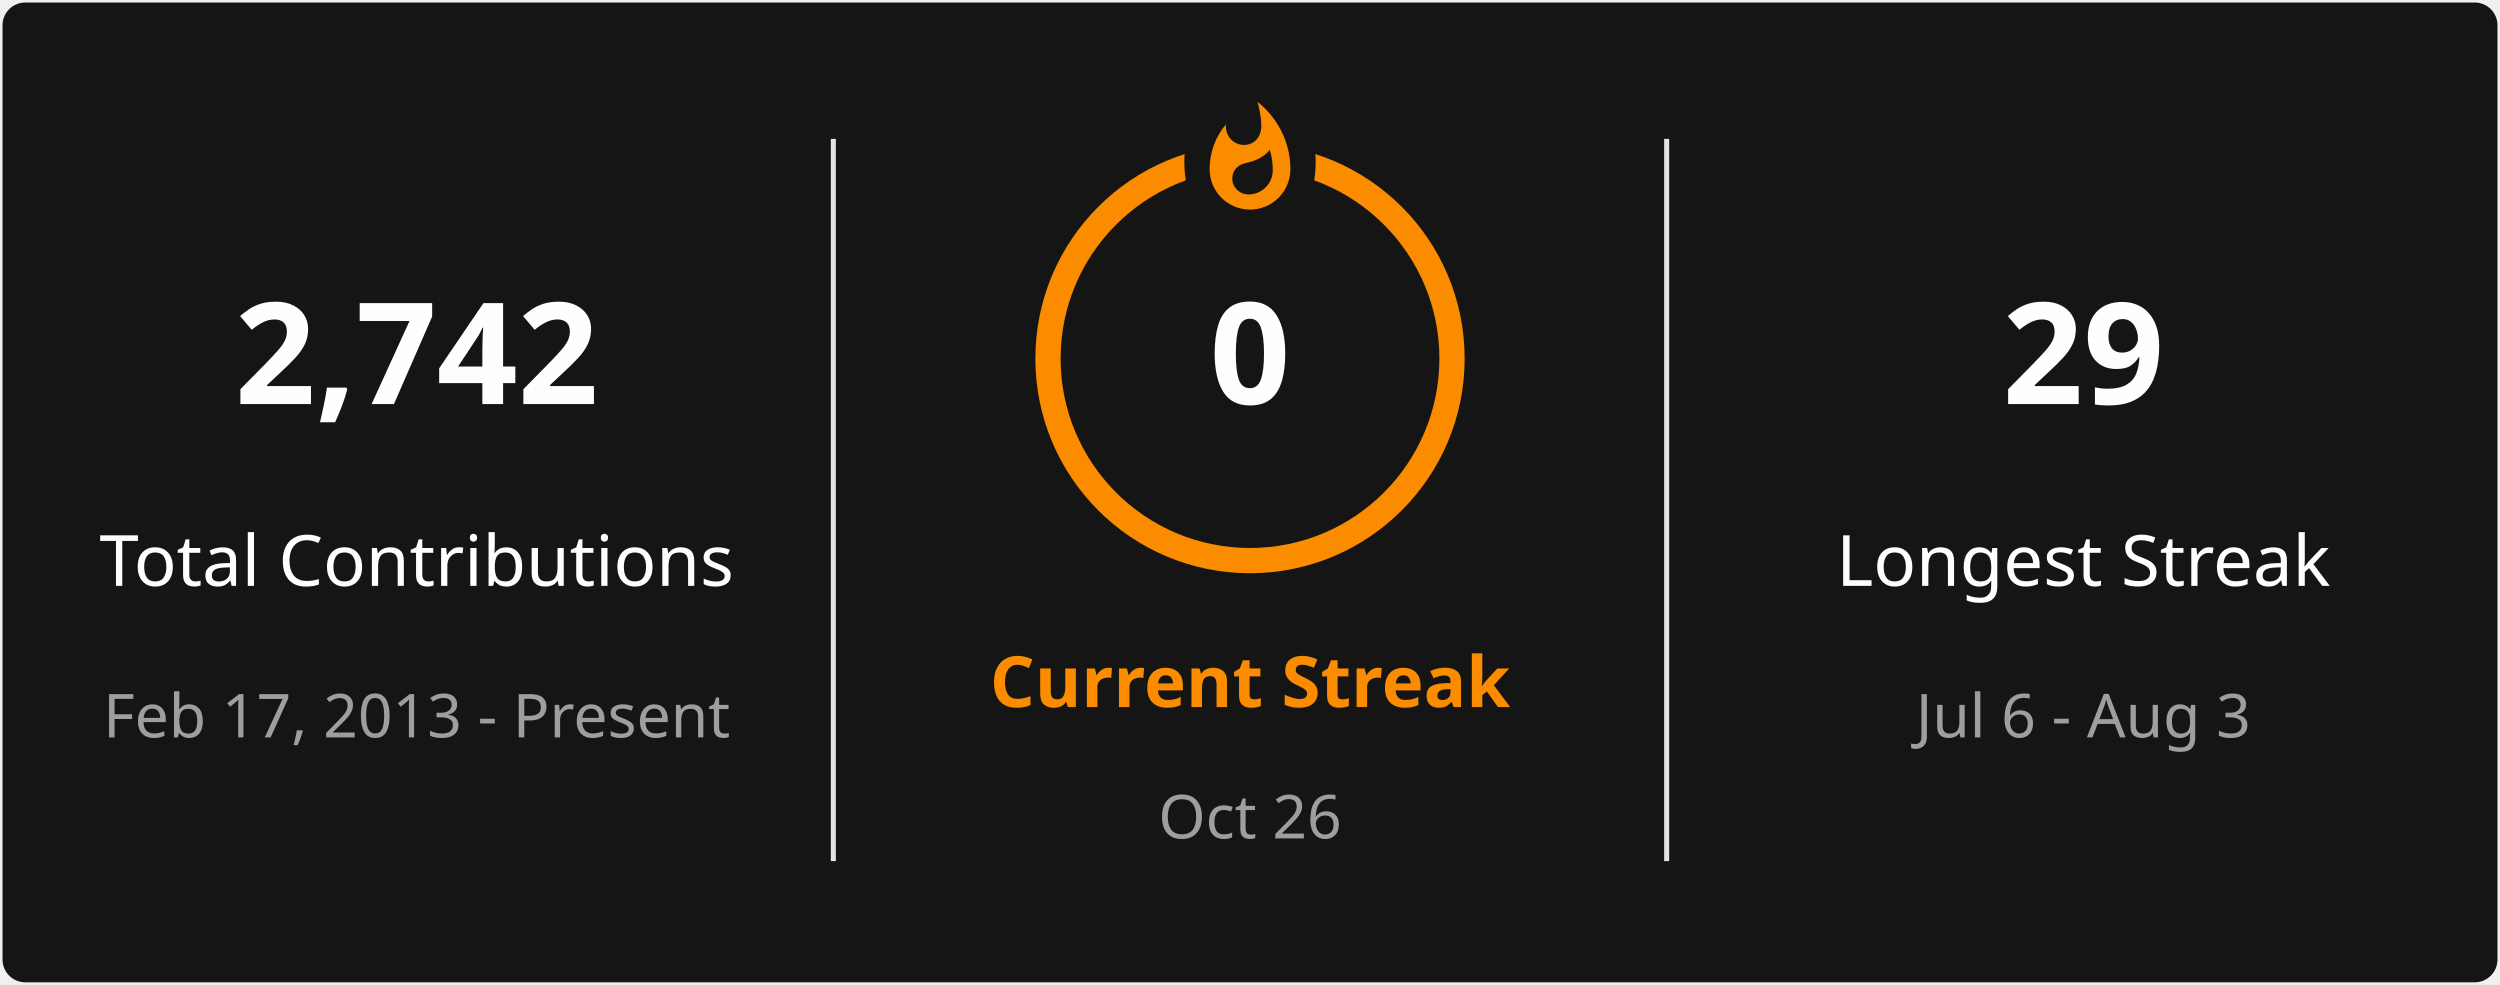
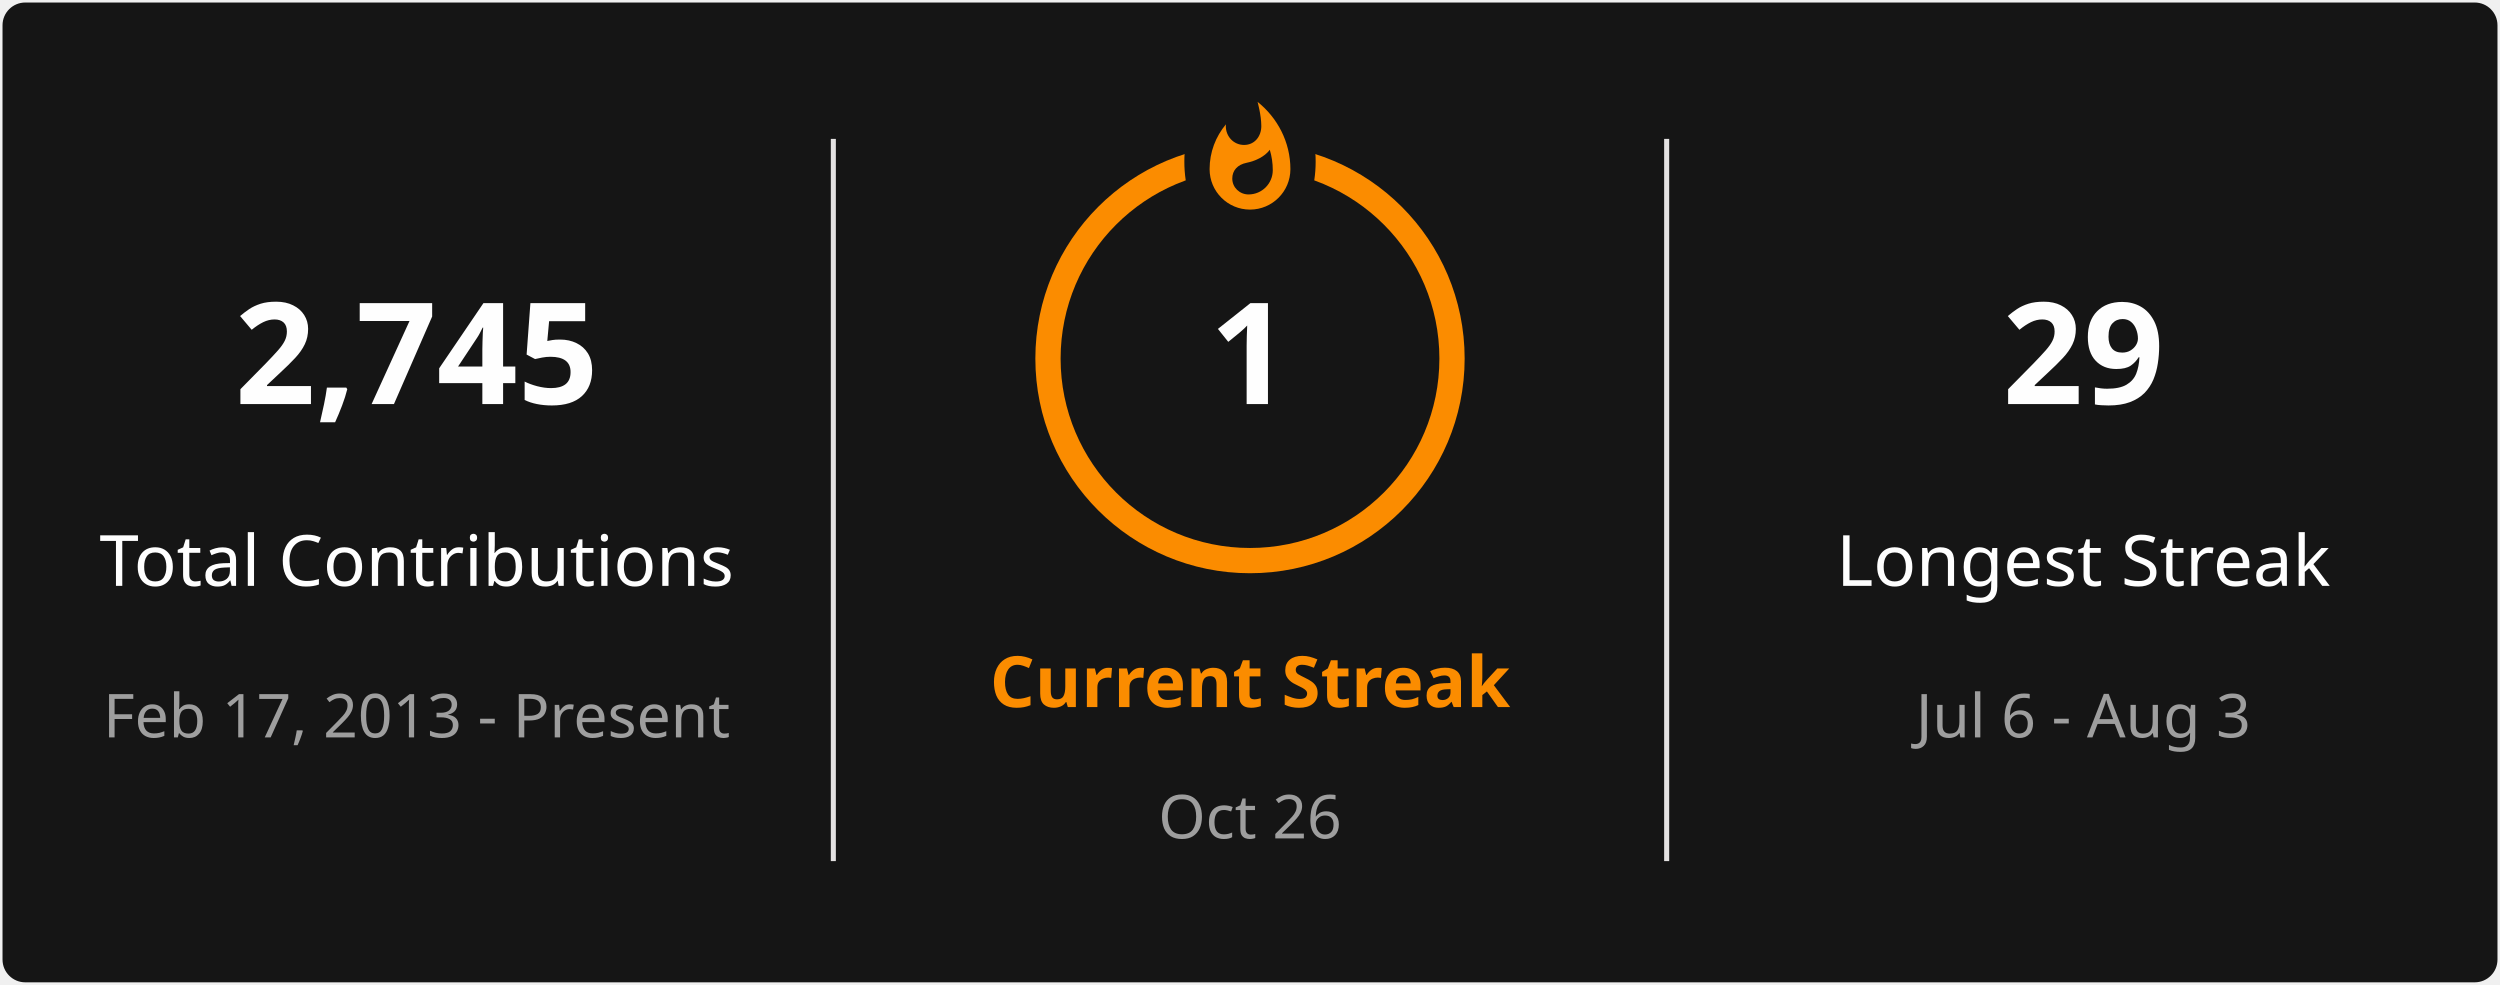
<svg xmlns="http://www.w3.org/2000/svg" style="isolation: isolate" viewBox="0 0 495 195" width="495px" height="195px" direction="ltr">
  <defs>
    <clipPath id="outer_rectangle">
      <rect width="495" height="195" rx="4.5" />
    </clipPath>
    <mask id="mask_out_ring_behind_fire">
      <rect width="495" height="195" fill="white" />
      <ellipse id="mask-ellipse" cx="247.5" cy="32" rx="13" ry="18" fill="black" />
    </mask>
  </defs>
  <g clip-path="url(#outer_rectangle)">
    <g style="isolation: isolate">
      <rect stroke="#000000" stroke-opacity="0" fill="#151515" rx="4.5" x="0.5" y="0.5" width="494" height="194" />
    </g>
    <g style="isolation: isolate">
      <line x1="165" y1="28" x2="165" y2="170" vector-effect="non-scaling-stroke" stroke-width="1" stroke="#E4E2E2" stroke-linejoin="miter" stroke-linecap="square" stroke-miterlimit="3" />
      <line x1="330" y1="28" x2="330" y2="170" vector-effect="non-scaling-stroke" stroke-width="1" stroke="#E4E2E2" stroke-linejoin="miter" stroke-linecap="square" stroke-miterlimit="3" />
    </g>
    <g style="isolation: isolate">
      <g transform="translate(82.5, 48)">
        <text x="0" y="32" stroke-width="0" text-anchor="middle" fill="#FEFEFE" stroke="none" font-family="&quot;Segoe UI&quot;, Ubuntu, sans-serif" font-weight="700" font-size="28px" font-style="normal" style="opacity: 1; opacity: 1;">
-                         2,742
+                         2,745
                    </text>
      </g>
      <g transform="translate(82.5, 84)">
        <text x="0" y="32" stroke-width="0" text-anchor="middle" fill="#FEFEFE" stroke="none" font-family="&quot;Segoe UI&quot;, Ubuntu, sans-serif" font-weight="400" font-size="14px" font-style="normal" style="opacity: 1; opacity: 1;">
                        Total Contributions
                    </text>
      </g>
      <g transform="translate(82.5, 114)">
        <text x="0" y="32" stroke-width="0" text-anchor="middle" fill="#9E9E9E" stroke="none" font-family="&quot;Segoe UI&quot;, Ubuntu, sans-serif" font-weight="400" font-size="12px" font-style="normal" style="opacity: 1; opacity: 1;">
                        Feb 17, 2013 - Present
                    </text>
      </g>
    </g>
    <g style="isolation: isolate">
      <g transform="translate(247.5, 108)">
        <text x="0" y="32" stroke-width="0" text-anchor="middle" fill="#FB8C00" stroke="none" font-family="&quot;Segoe UI&quot;, Ubuntu, sans-serif" font-weight="700" font-size="14px" font-style="normal" style="opacity: 1; opacity: 1;">
                        Current Streak
                    </text>
      </g>
      <g transform="translate(247.5, 145)">
        <text x="0" y="21" stroke-width="0" text-anchor="middle" fill="#9E9E9E" stroke="none" font-family="&quot;Segoe UI&quot;, Ubuntu, sans-serif" font-weight="400" font-size="12px" font-style="normal" style="opacity: 1; opacity: 1;">
                        Oct 26
                    </text>
      </g>
      <g mask="url(#mask_out_ring_behind_fire)">
        <circle cx="247.5" cy="71" r="40" fill="none" stroke="#FB8C00" stroke-width="5" style="opacity: 1; opacity: 1;" />
      </g>
      <g transform="translate(247.5, 19.5)" stroke-opacity="0" style="opacity: 1; opacity: 1;">
        <path d="M -12 -0.5 L 15 -0.5 L 15 23.5 L -12 23.5 L -12 -0.5 Z" fill="none" />
        <path d="M 1.5 0.67 C 1.5 0.67 2.24 3.32 2.24 5.47 C 2.24 7.53 0.89 9.2 -1.17 9.2 C -3.23 9.2 -4.79 7.53 -4.79 5.47 L -4.76 5.11 C -6.78 7.51 -8 10.62 -8 13.99 C -8 18.41 -4.42 22 0 22 C 4.42 22 8 18.41 8 13.99 C 8 8.6 5.41 3.79 1.5 0.67 Z M -0.29 19 C -2.07 19 -3.51 17.6 -3.51 15.86 C -3.51 14.24 -2.46 13.1 -0.7 12.74 C 1.07 12.38 2.9 11.53 3.92 10.16 C 4.31 11.45 4.51 12.81 4.51 14.2 C 4.51 16.85 2.36 19 -0.29 19 Z" fill="#FB8C00" stroke-opacity="0" />
      </g>
      <g transform="translate(247.5, 48)">
        <text x="0" y="32" stroke-width="0" text-anchor="middle" fill="#FEFEFE" stroke="none" font-family="&quot;Segoe UI&quot;, Ubuntu, sans-serif" font-weight="700" font-size="28px" font-style="normal" style="font-size: 28px;">
-                         0
+                         1
                    </text>
      </g>
    </g>
    <g style="isolation: isolate">
      <g transform="translate(412.5, 48)">
        <text x="0" y="32" stroke-width="0" text-anchor="middle" fill="#FEFEFE" stroke="none" font-family="&quot;Segoe UI&quot;, Ubuntu, sans-serif" font-weight="700" font-size="28px" font-style="normal" style="opacity: 1; opacity: 1;">
                        29
                    </text>
      </g>
      <g transform="translate(412.5, 84)">
        <text x="0" y="32" stroke-width="0" text-anchor="middle" fill="#FEFEFE" stroke="none" font-family="&quot;Segoe UI&quot;, Ubuntu, sans-serif" font-weight="400" font-size="14px" font-style="normal" style="opacity: 1; opacity: 1;">
                        Longest Streak
                    </text>
      </g>
      <g transform="translate(412.5, 114)">
        <text x="0" y="32" stroke-width="0" text-anchor="middle" fill="#9E9E9E" stroke="none" font-family="&quot;Segoe UI&quot;, Ubuntu, sans-serif" font-weight="400" font-size="12px" font-style="normal" style="opacity: 1; opacity: 1;">
                        Jul 6 - Aug 3
                    </text>
      </g>
    </g>
  </g>
</svg>
